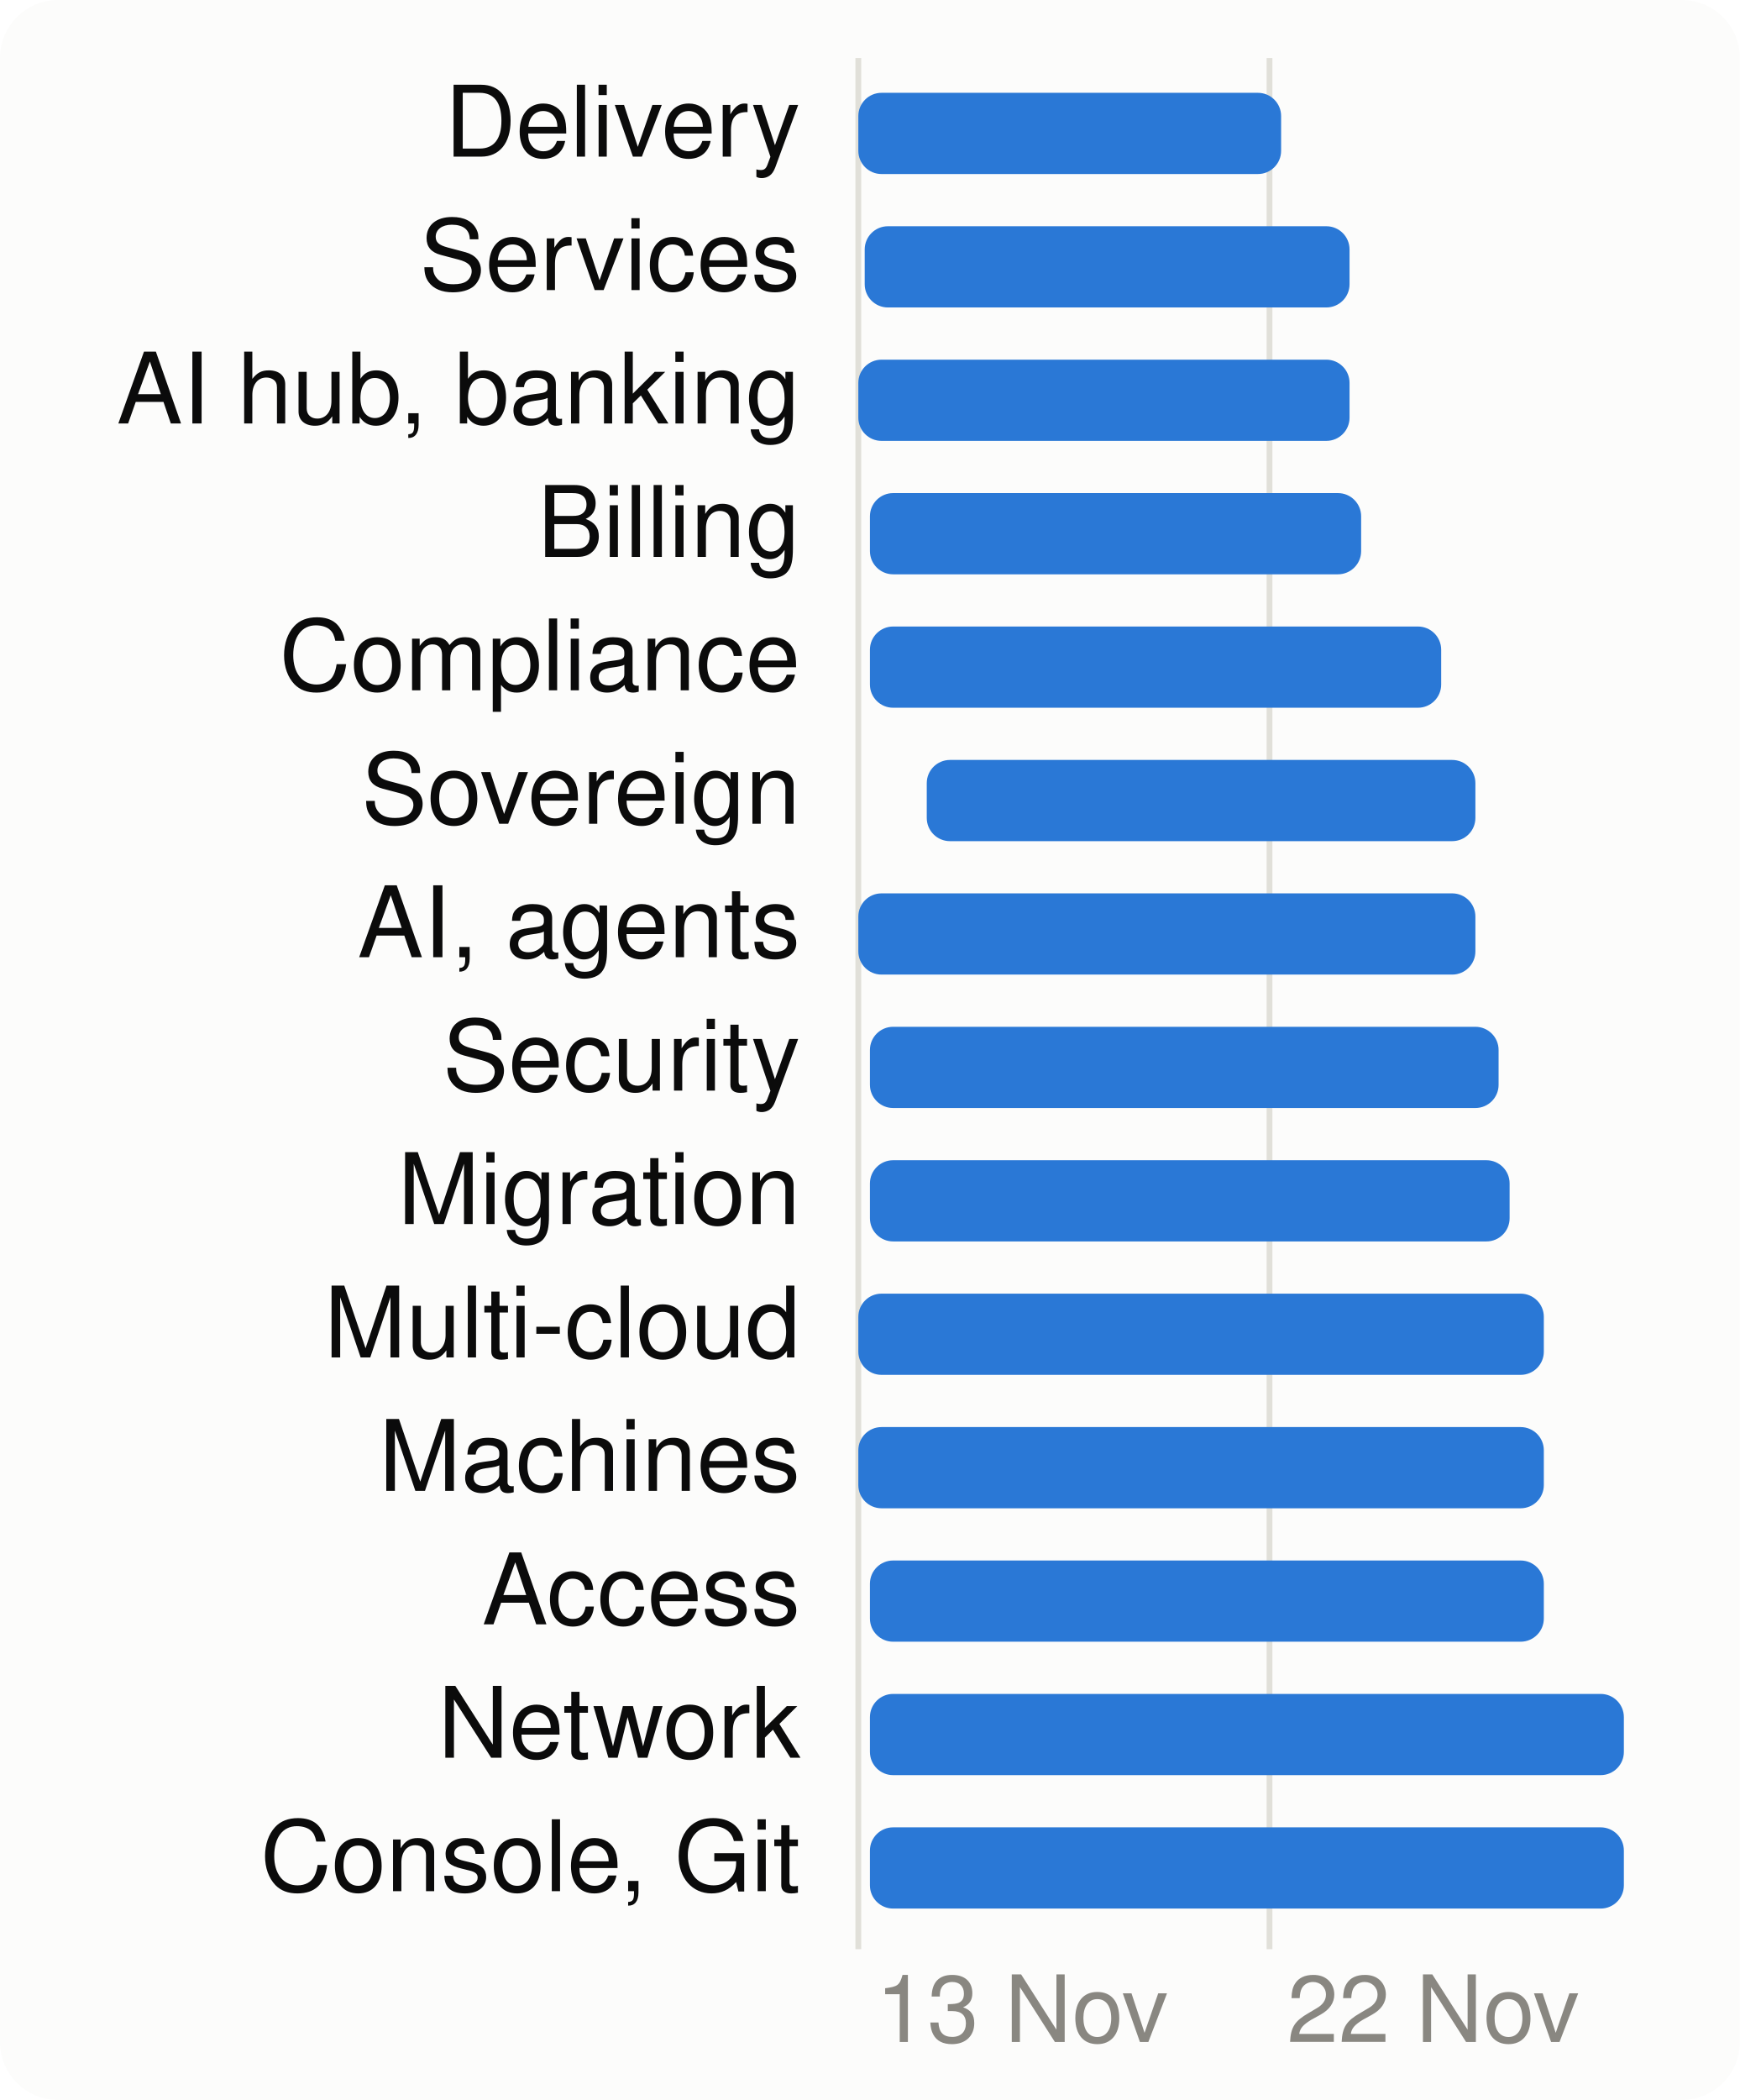
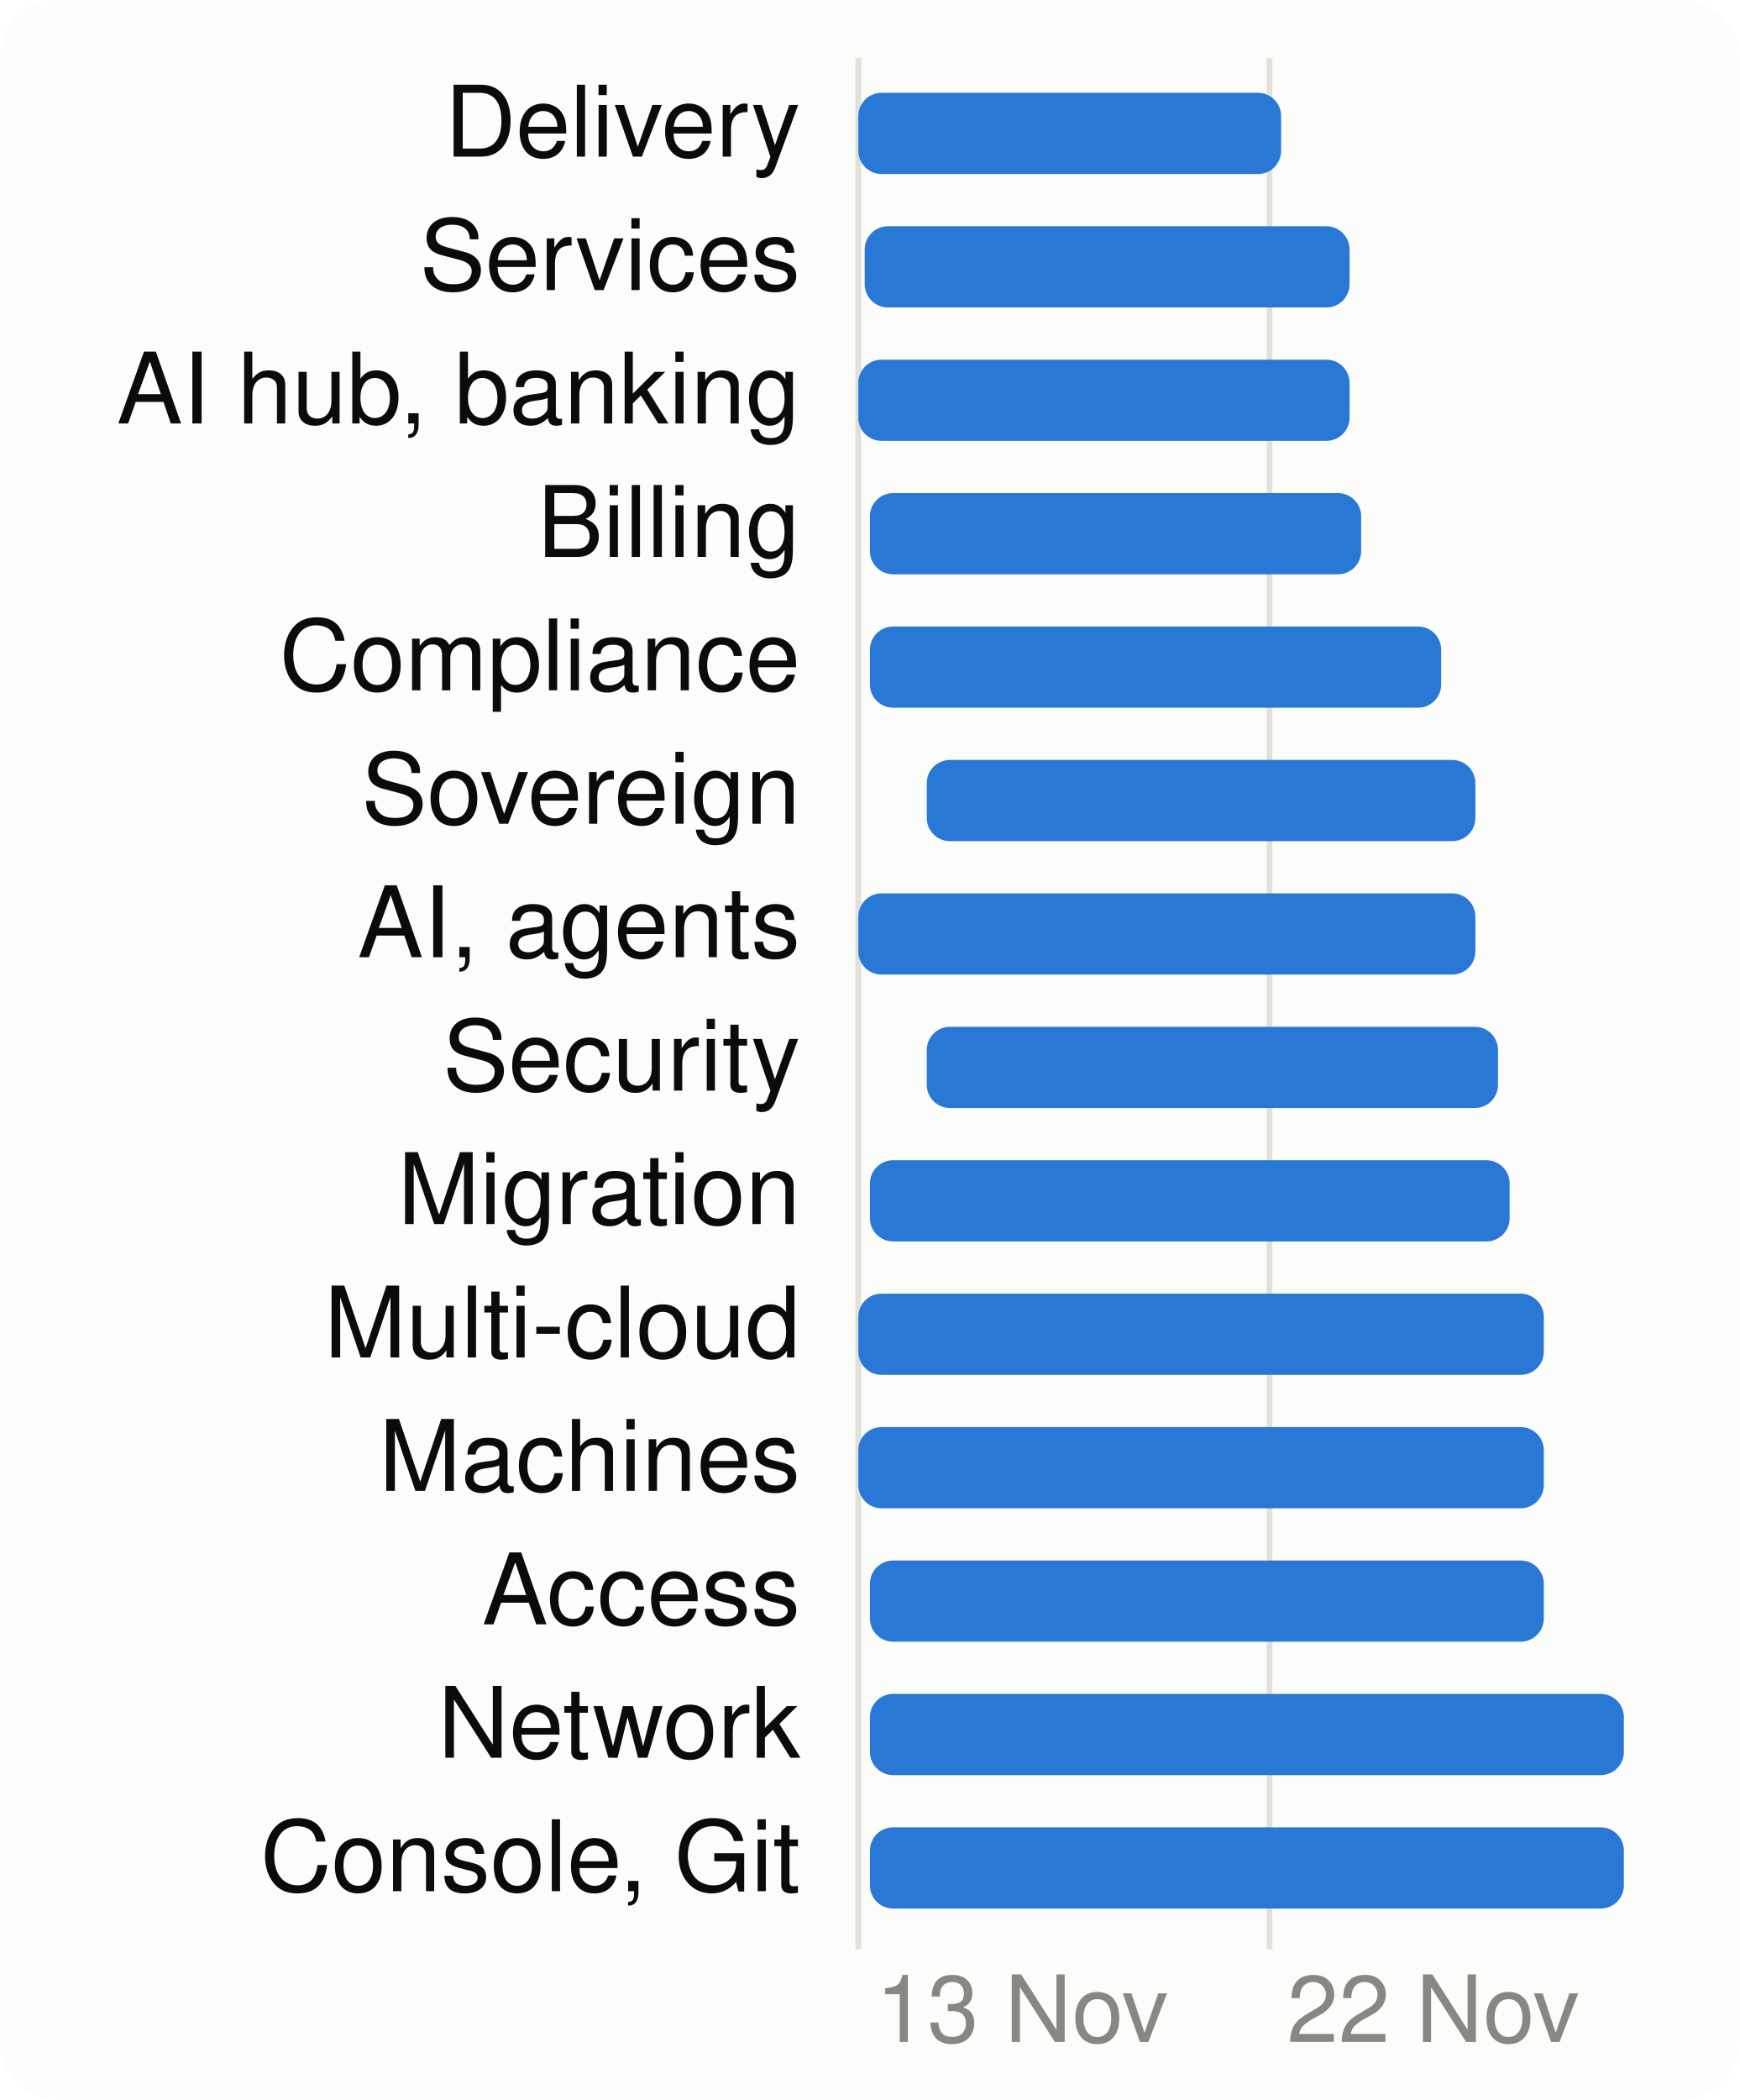
<svg xmlns="http://www.w3.org/2000/svg" viewBox="0 0 300 362" width="300" height="362" font-family="system-ui,-apple-system,Segoe UI,Helvetica,Arial,sans-serif" font-size="18" role="img" aria-label="When each product area is worked on">
  <style>.h{paint-order:stroke;stroke:#fcfcfb;stroke-width:3px;stroke-linejoin:round}.rg{stroke:#fcfcfb}@media (prefers-color-scheme: dark){.bg{fill:#1a1a19}.t1{fill:#f0efec}.t2{fill:#c3c2b7}.gr{stroke:#2c2c2a}.ax{stroke:#383835}.ld{stroke:#383835}.br{stroke:#c3c2b7}.m{stroke:#3987e5}.dp{stroke:#d95926}.v{stroke:#199e70}.i2{stroke:#c3c2b7}.i1{stroke:#f0efec}.f1{fill:#3987e5}.f2{fill:#d95926}.f3{fill:#199e70}.f4{fill:#c98500}.ev{fill:#c3c2b7}.inv{fill:#1a1a19}.done{fill:#cde2fb}.todo{fill:#52514e}.tile{fill:#262624}.h,.rg{stroke:#1a1a19}}</style>
  <rect width="300" height="362" rx="10" class="bg" fill="#fcfcfb" />
  <line x1="148.0" x2="148.0" y1="10" y2="336" class="gr" stroke="#e1e0d9" />
  <text x="151.0" y="352" class="t3" fill="#898781" font-size="16">13 Nov</text>
  <line x1="218.9" x2="218.9" y1="10" y2="336" class="gr" stroke="#e1e0d9" />
  <text x="221.9" y="352" class="t3" fill="#898781" font-size="16">22 Nov</text>
  <text x="138" y="27" text-anchor="end" class="t1" fill="#0b0b0b" font-size="17">Delivery</text>
  <rect x="148.0" y="16" width="72.9" height="14" rx="4" class="f1" fill="#2a78d6" />
  <text x="138" y="50" text-anchor="end" class="t1" fill="#0b0b0b" font-size="17">Services</text>
  <rect x="149.1" y="39" width="83.6" height="14" rx="4" class="f1" fill="#2a78d6" />
  <text x="138" y="73" text-anchor="end" class="t1" fill="#0b0b0b" font-size="17">AI hub, banking</text>
  <rect x="148.0" y="62" width="84.7" height="14" rx="4" class="f1" fill="#2a78d6" />
  <text x="138" y="96" text-anchor="end" class="t1" fill="#0b0b0b" font-size="17">Billing</text>
  <rect x="150.0" y="85" width="84.7" height="14" rx="4" class="f1" fill="#2a78d6" />
  <text x="138" y="119" text-anchor="end" class="t1" fill="#0b0b0b" font-size="17">Compliance</text>
  <rect x="150.0" y="108" width="98.5" height="14" rx="4" class="f1" fill="#2a78d6" />
  <text x="138" y="142" text-anchor="end" class="t1" fill="#0b0b0b" font-size="17">Sovereign</text>
  <rect x="159.8" y="131" width="94.6" height="14" rx="4" class="f1" fill="#2a78d6" />
  <text x="138" y="165" text-anchor="end" class="t1" fill="#0b0b0b" font-size="17">AI, agents</text>
  <rect x="148.0" y="154" width="106.4" height="14" rx="4" class="f1" fill="#2a78d6" />
  <text x="138" y="188" text-anchor="end" class="t1" fill="#0b0b0b" font-size="17">Security</text>
-   <rect x="150.0" y="177" width="108.4" height="14" rx="4" class="f1" fill="#2a78d6" />
+   <rect x="159.8" y="177" width="98.5" height="14" rx="4" class="f1" fill="#2a78d6" />
  <text x="138" y="211" text-anchor="end" class="t1" fill="#0b0b0b" font-size="17">Migration</text>
  <rect x="150.0" y="200" width="110.3" height="14" rx="4" class="f1" fill="#2a78d6" />
  <text x="138" y="234" text-anchor="end" class="t1" fill="#0b0b0b" font-size="17">Multi-cloud</text>
  <rect x="148.0" y="223" width="118.2" height="14" rx="4" class="f1" fill="#2a78d6" />
  <text x="138" y="257" text-anchor="end" class="t1" fill="#0b0b0b" font-size="17">Machines</text>
  <rect x="148.0" y="246" width="118.2" height="14" rx="4" class="f1" fill="#2a78d6" />
  <text x="138" y="280" text-anchor="end" class="t1" fill="#0b0b0b" font-size="17">Access</text>
  <rect x="150.0" y="269" width="116.2" height="14" rx="4" class="f1" fill="#2a78d6" />
  <text x="138" y="303" text-anchor="end" class="t1" fill="#0b0b0b" font-size="17">Network</text>
  <rect x="150.0" y="292" width="130.0" height="14" rx="4" class="f1" fill="#2a78d6" />
  <text x="138" y="326" text-anchor="end" class="t1" fill="#0b0b0b" font-size="17">Console, Git</text>
  <rect x="150.0" y="315" width="130.0" height="14" rx="4" class="f1" fill="#2a78d6" />
</svg>
